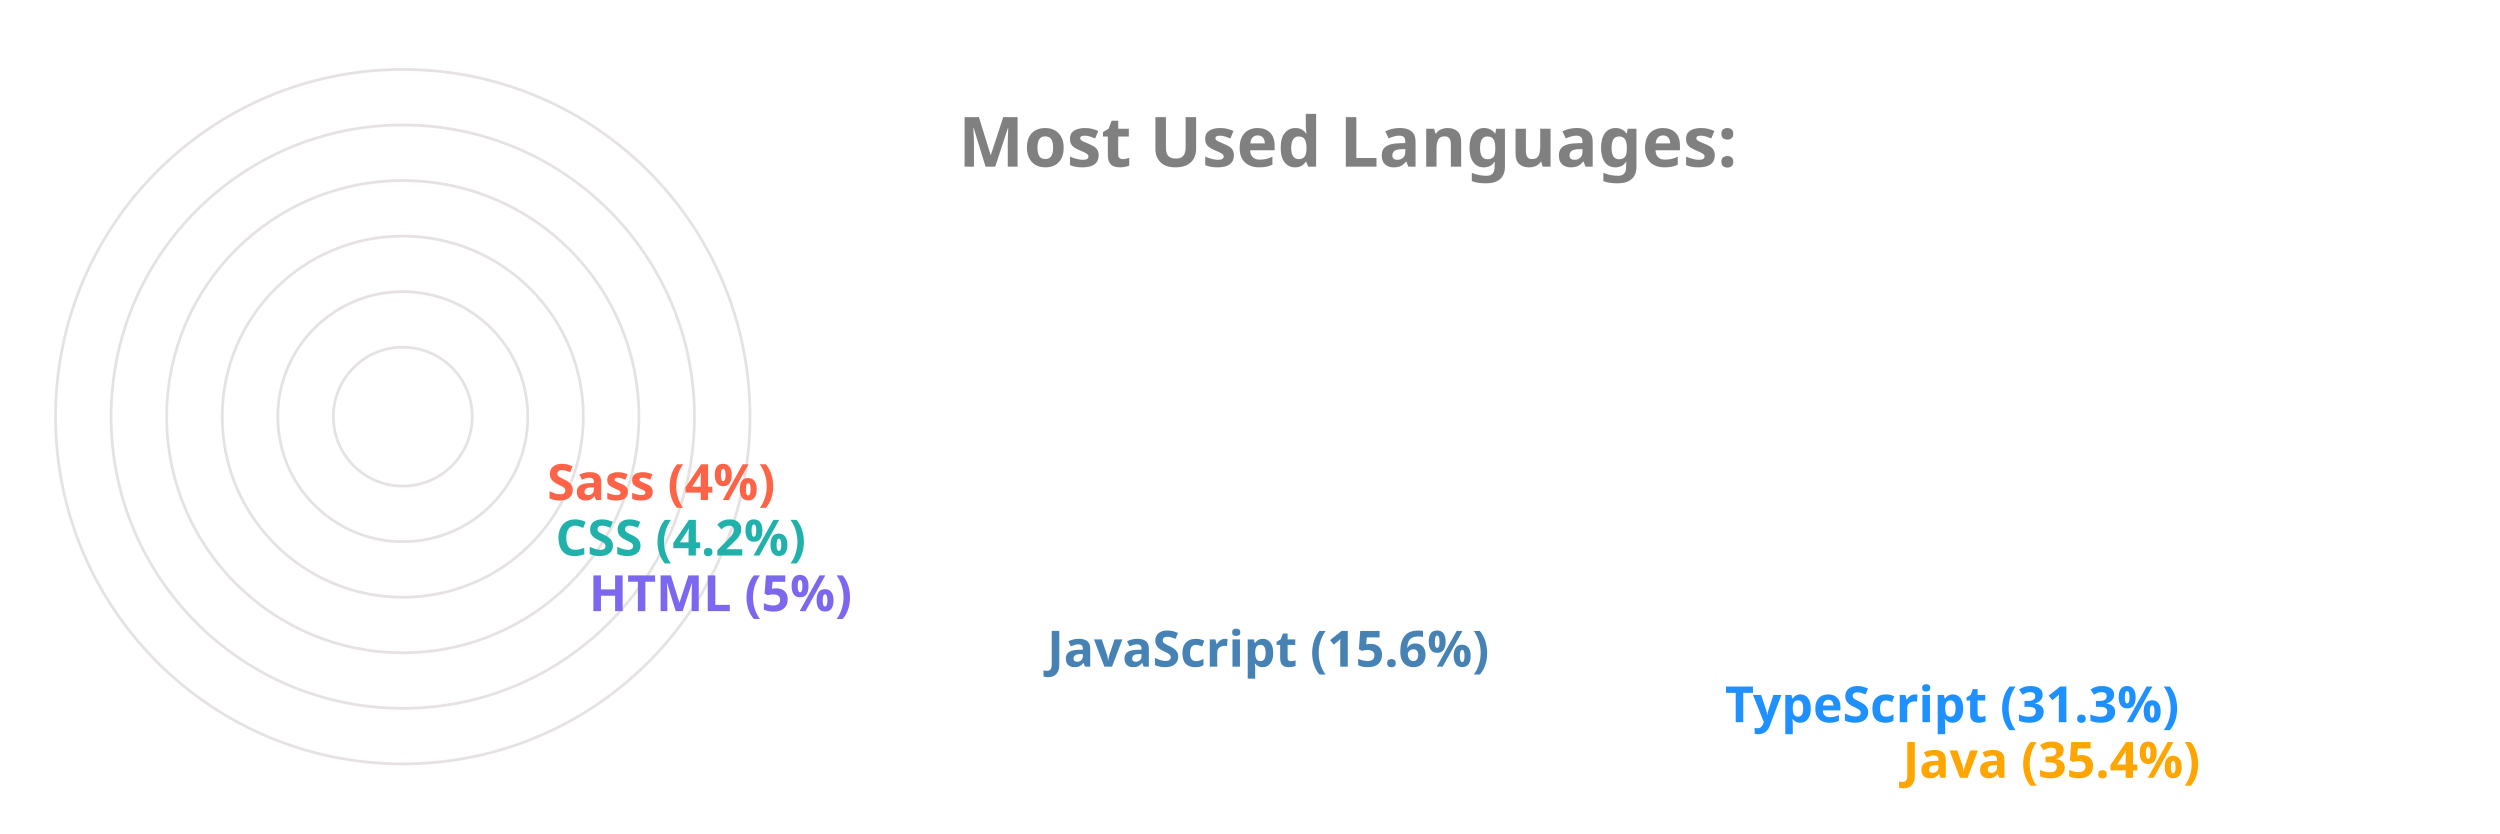
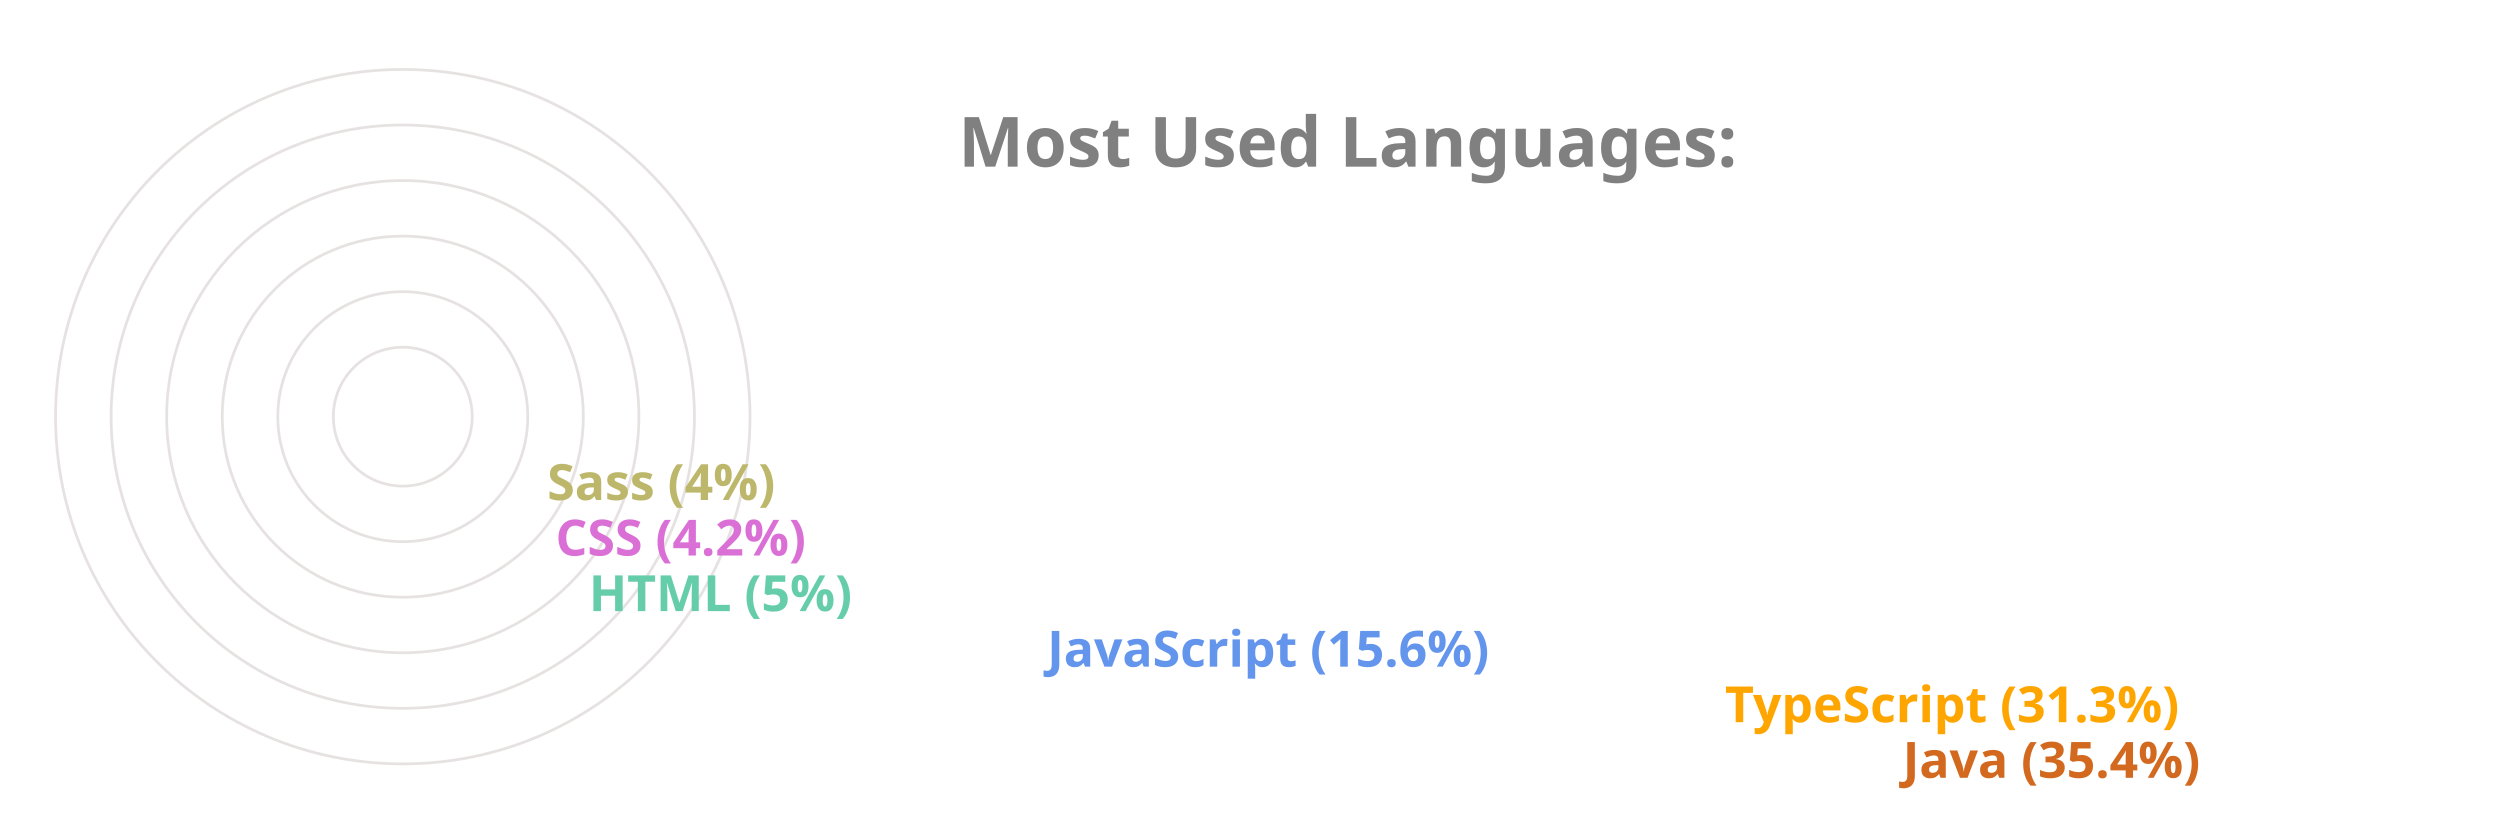
<svg xmlns="http://www.w3.org/2000/svg" viewBox="0 0 650 300" height="200px" width="600px">
  <style>
		.label {
			font: bold 25px sans-serif;
			color: #404040;
			-webkit-text-stroke: 1px white;
	  	}
		.name {
			font: bold 18px sans-serif;
			color: #404040;
	  	}

		.line {
			stroke-dasharray: 1000;
			stroke-dashoffset: 1000;
			animation: dash 3.5s ease-in-out forwards;	
			animation-iteration-count: infinite;
			animation-direction: alternate-reverse;
		}

		.path {
			stroke-dasharray: 1000;
			stroke-dashoffset: 1000;
			animation: dash 3.5s ease-in-out forwards;	
			animation-iteration-count: infinite;
			animation-direction: alternate-reverse;
		}
		  
		@keyframes dash {
			to {
				stroke-dashoffset: 0;
			}
		}

	</style>
  <g stroke="#E6E2E1" fill="none" stroke-width="1">
    <circle cx="20" cy="150" r="125" />
    <circle cx="20" cy="150" r="105" />
    <circle cx="20" cy="150" r="85" />
    <circle cx="20" cy="150" r="65" />
    <circle cx="20" cy="150" r="45" />
    <circle cx="20" cy="150" r="25" />
  </g>
  <g fill="none" stroke-width="20" class="line">
-     <line x2="550" y2="275" x1="20" y1="275" stroke="Orange" />
-     <line x2="486" y2="255" x1="20" y1="255" stroke="DodgerBlue" />
-     <line x2="242" y2="235" x1="20" y1="235" stroke="SteelBlue" />
-     <line x2="77" y2="215" x1="20" y1="215" stroke="MediumSlateBlue" />
-     <line x2="65" y2="195" x1="20" y1="195" stroke="LightSeaGreen" />
-     <line x2="62" y2="175" x1="20" y1="175" stroke="Tomato" />
+     <line x2="550" y2="275" x1="20" y1="275" stroke="Chocolate" />
+     <line x2="486" y2="255" x1="20" y1="255" stroke="Orange" />
+     <line x2="242" y2="235" x1="20" y1="235" stroke="CornflowerBlue" />
+     <line x2="77" y2="215" x1="20" y1="215" stroke="MediumAquaMarine" />
+     <line x2="65" y2="195" x1="20" y1="195" stroke="Orchid" />
+     <line x2="62" y2="175" x1="20" y1="175" stroke="DarkKhaki" />
  </g>
  <g fill="none" stroke-width="20" stroke-linecap="round" class="path">
-     <path d="M 20 275 A 125 125 45 0 1 -82 78" stroke="Orange" />
-     <path d="M 20 255 A 105 105 45 0 1 -70 95" stroke="DodgerBlue" />
-     <path d="M 20 235 A 85 85 45 0 1 -61 126" stroke="SteelBlue" />
-     <path d="M 20 215 A 65 65 45 0 1 -44 144" stroke="MediumSlateBlue" />
-     <path d="M 20 195 A 45 45 45 0 1 -24 146" stroke="LightSeaGreen" />
-     <path d="M 20 175 A 25 25 45 0 1 -4 148" stroke="Tomato" />
+     <path d="M 20 275 A 125 125 45 0 1 -82 78" stroke="Chocolate" />
+     <path d="M 20 255 A 105 105 45 0 1 -70 95" stroke="Orange" />
+     <path d="M 20 235 A 85 85 45 0 1 -61 126" stroke="CornflowerBlue" />
+     <path d="M 20 215 A 65 65 45 0 1 -44 144" stroke="MediumAquaMarine" />
+     <path d="M 20 195 A 45 45 45 0 1 -24 146" stroke="Orchid" />
+     <path d="M 20 175 A 25 25 45 0 1 -4 148" stroke="DarkKhaki" />
  </g>
  <g class="name">
-     <text x="560" y="280" fill="Orange">Java (35.4%)</text>
-     <text x="496" y="260" fill="DodgerBlue">TypeScript (31.3%)</text>
-     <text x="252" y="240" fill="SteelBlue">JavaScript (15.6%)</text>
-     <text x="87" y="220" fill="MediumSlateBlue">HTML (5%)</text>
-     <text x="75" y="200" fill="LightSeaGreen">CSS (4.2%)</text>
-     <text x="72" y="180" fill="Tomato">Sass (4%)</text>
+     <text x="560" y="280" fill="Chocolate">Java (35.4%)</text>
+     <text x="496" y="260" fill="Orange">TypeScript (31.3%)</text>
+     <text x="252" y="240" fill="CornflowerBlue">JavaScript (15.6%)</text>
+     <text x="87" y="220" fill="MediumAquaMarine">HTML (5%)</text>
+     <text x="75" y="200" fill="Orchid">CSS (4.2%)</text>
+     <text x="72" y="180" fill="DarkKhaki">Sass (4%)</text>
  </g>
  <g class="label">
    <text x="220" y="60" fill="grey">Most Used Languages:</text>
  </g>
</svg>
